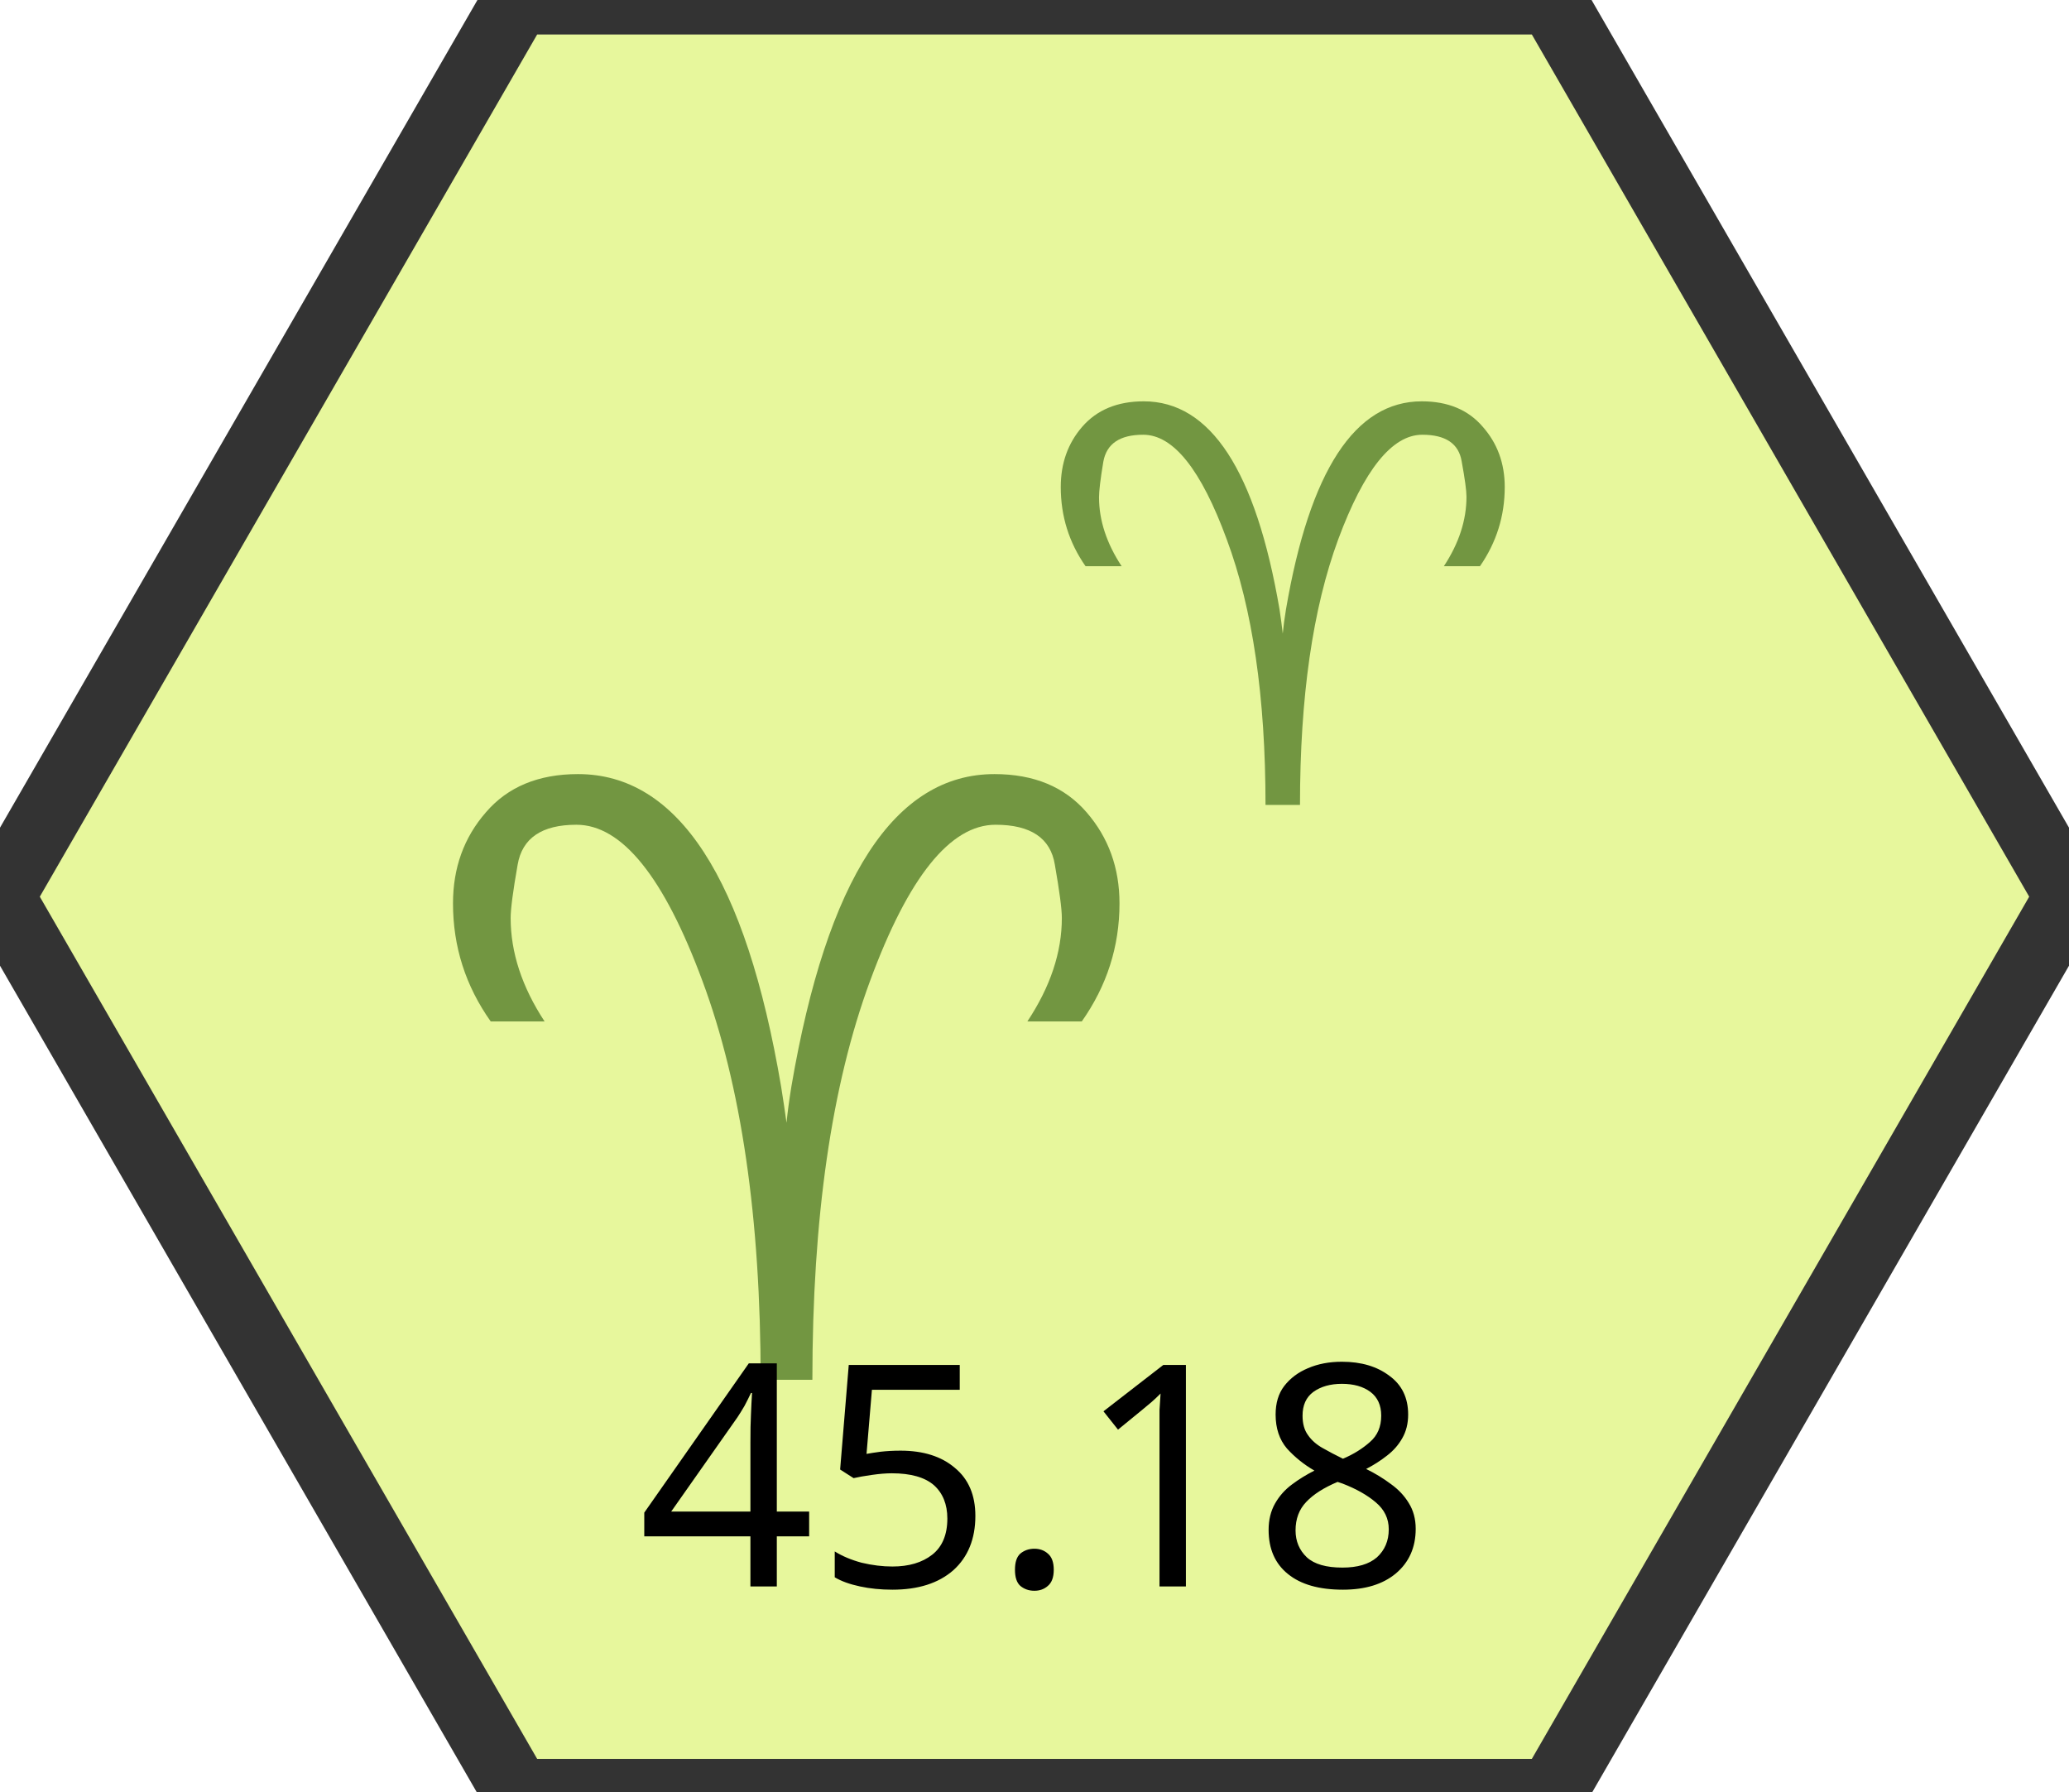
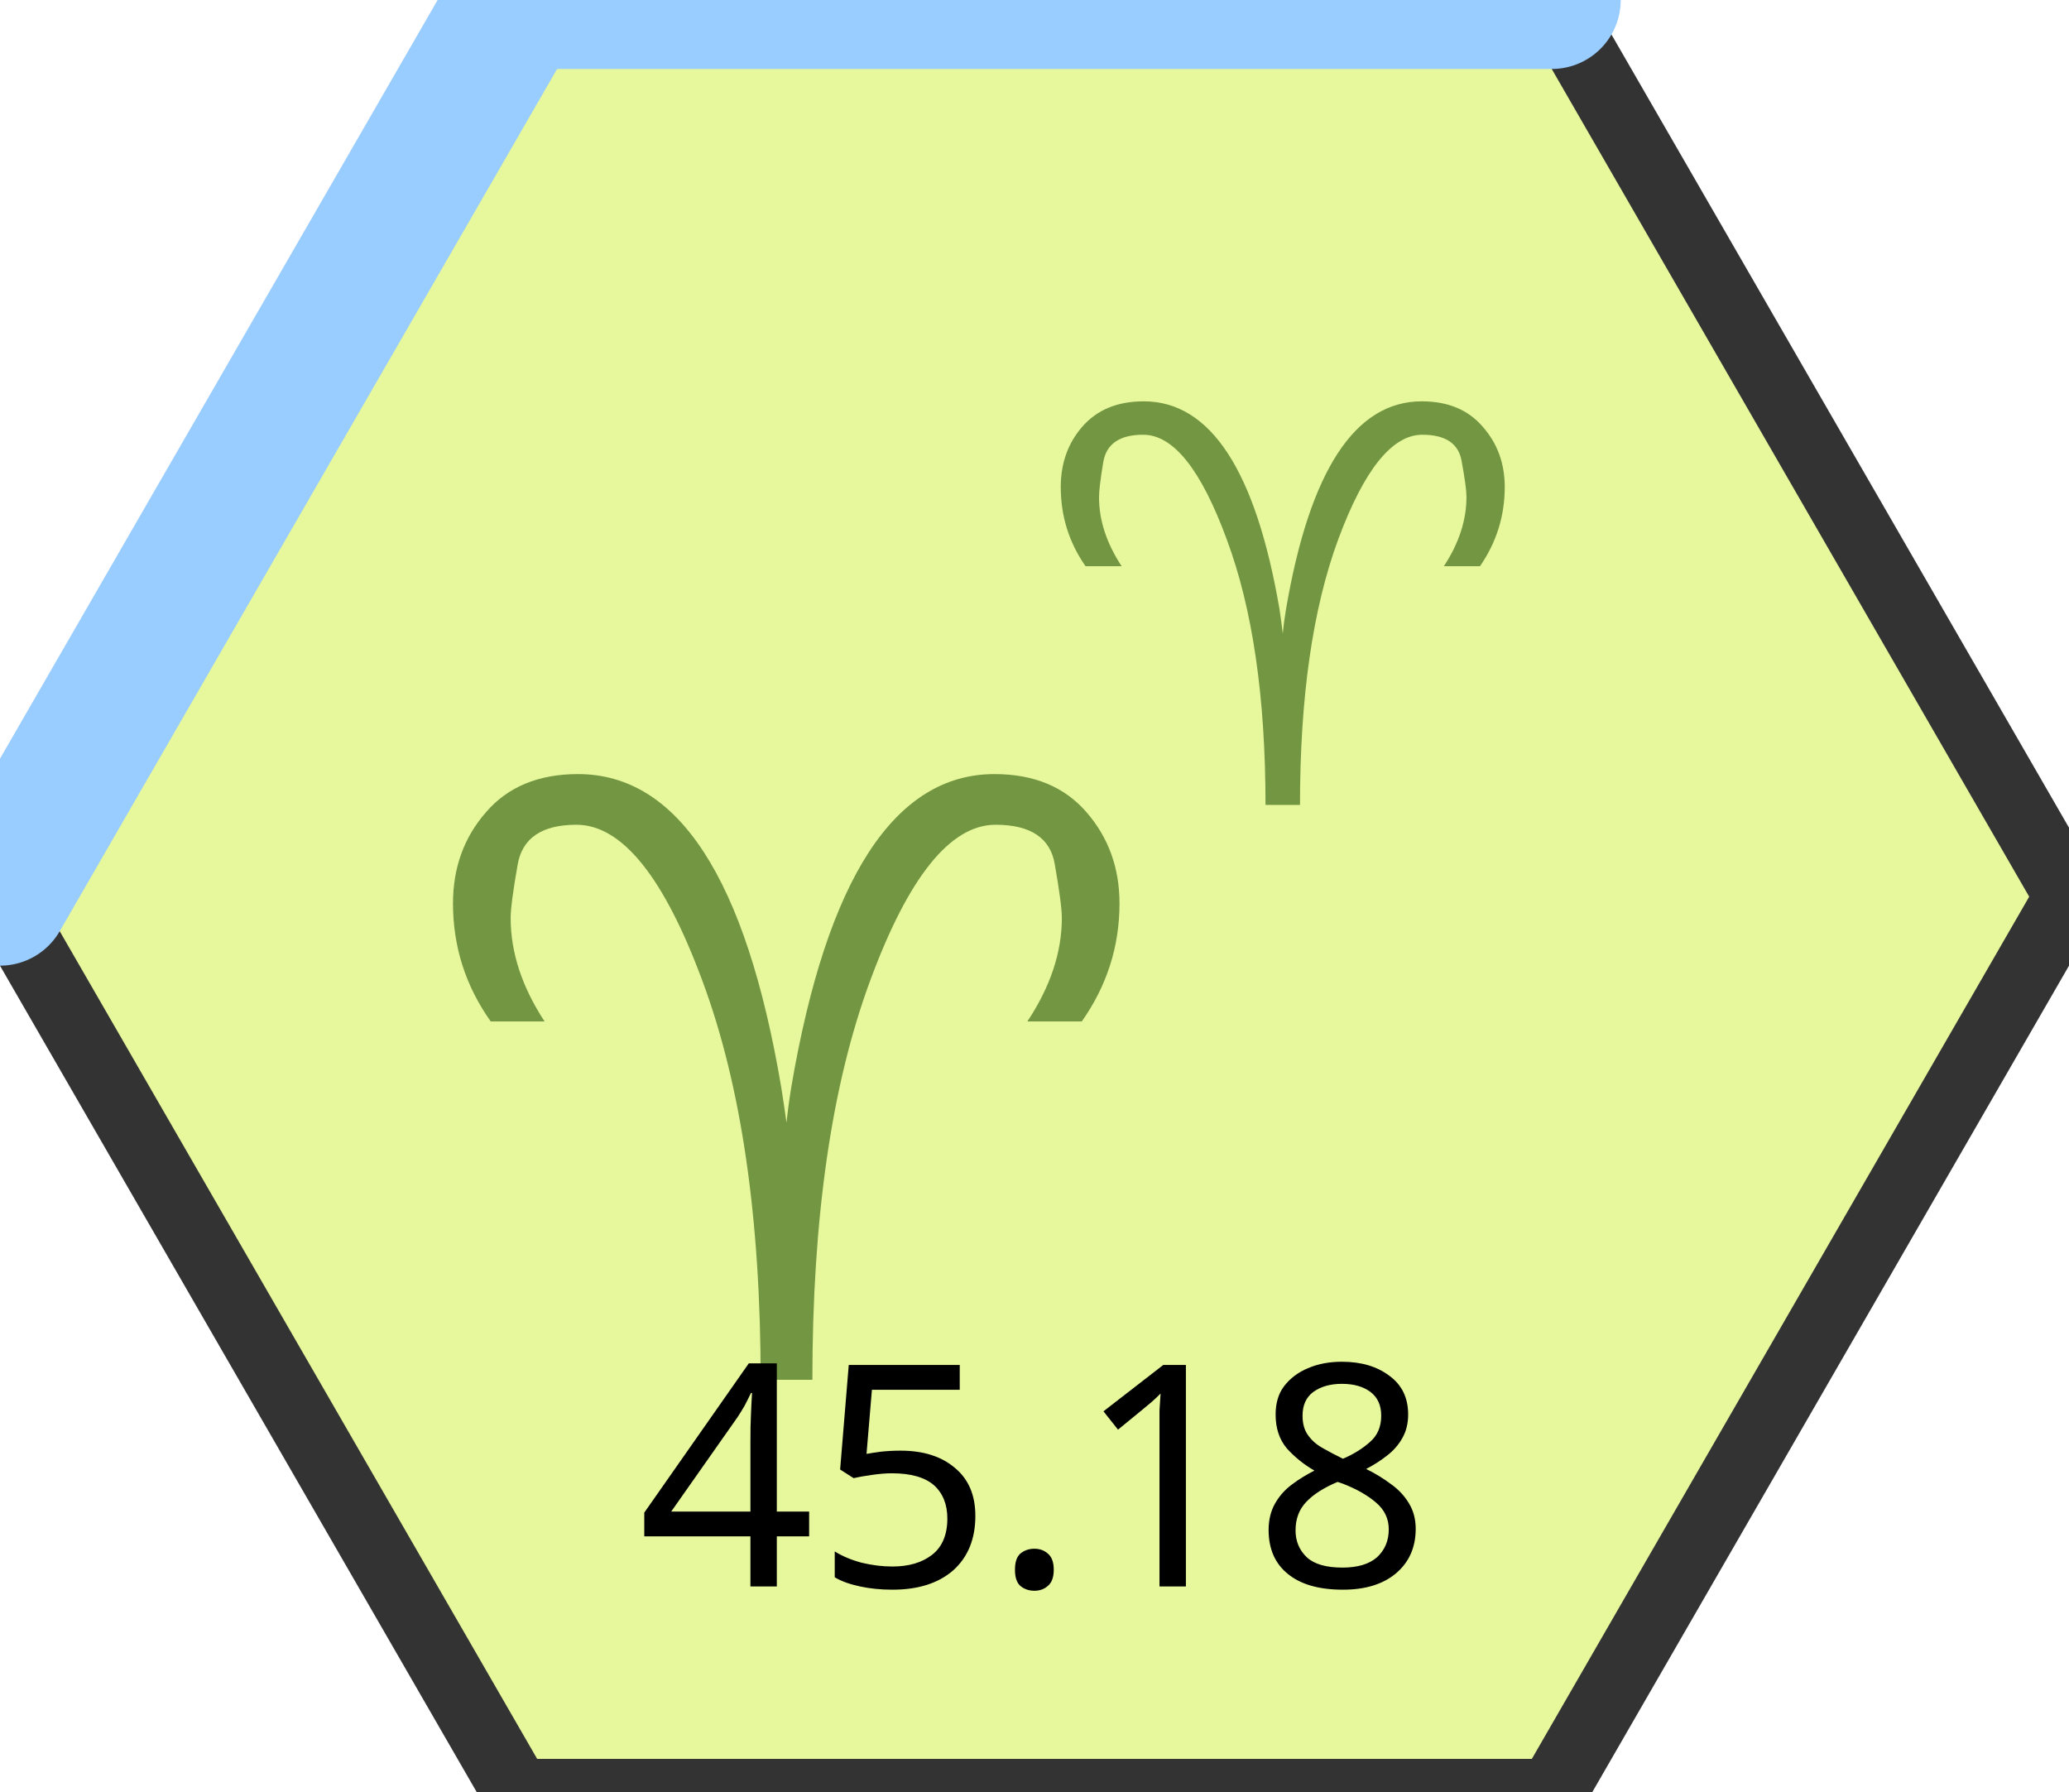
<svg xmlns="http://www.w3.org/2000/svg" xmlns:xlink="http://www.w3.org/1999/xlink" width="60.00" height="51.96" viewBox="0 0 60.00 51.96">
  <a xlink:href="/wiki/45-18/">
    <polygon points="15.0,0.0 45.0,0.0 60.0,26.0 45.0,52.0 15.0,52.0 0.0,26.0" fill="#e7f79c" stroke="#333333" stroke-width="2" />
    <text x="22.8" y="33.2" text-anchor="middle" dominant-baseline="middle" font-size="24" font-family="system-ui, sans-serif" fill="#729641">♈︎</text>
    <text x="37.2" y="18.8" text-anchor="middle" dominant-baseline="middle" font-size="16.0" font-family="system-ui, sans-serif" fill="#729641">♈︎</text>
+     <path d="M 0.0 26.0 L 15.0 0.0" stroke="#99CCFF" stroke-width="4" fill="none" stroke-linecap="round" stroke-linejoin="round" />
+     <path d="M 15.0 0.0 L 45.0 0.0" stroke="#99CCFF" stroke-width="4" fill="none" stroke-linecap="round" stroke-linejoin="round" />
    <text x="30.0" y="46.0" text-anchor="middle" dominant-baseline="alphabetic" font-size="9" font-family="system-ui, sans-serif">45.18</text>
  </a>
</svg>
